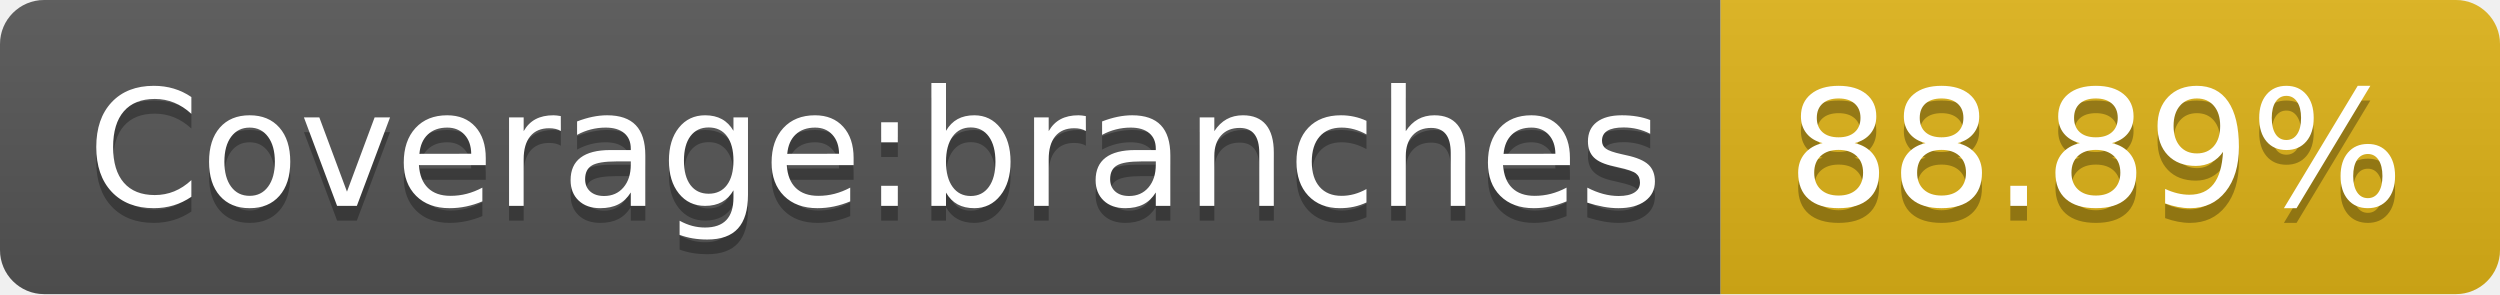
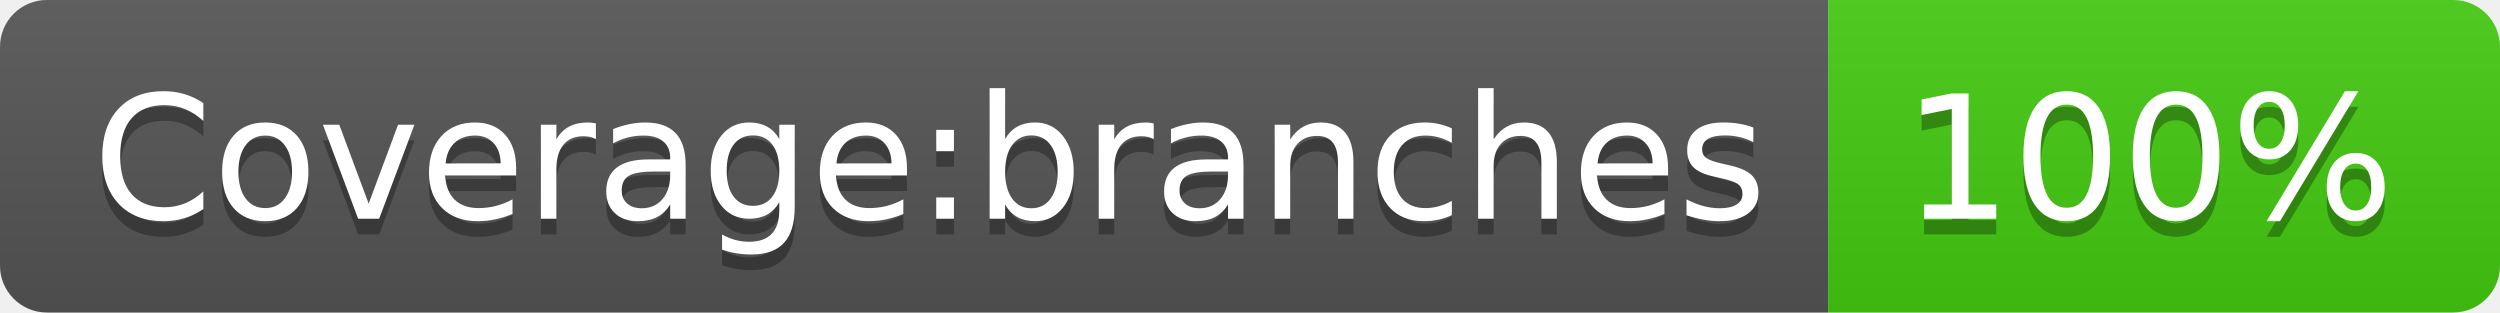
- <svg xmlns="http://www.w3.org/2000/svg" width="170" height="20" role="img" aria-label="Coverage:branches: 88.89%">
+ <svg xmlns="http://www.w3.org/2000/svg" width="160" height="20" role="img" aria-label="Coverage:branches: 100%">
  <linearGradient id="s" x2="0" y2="100%">
    <stop offset="0" stop-color="#bbb" stop-opacity=".1" />
    <stop offset="1" stop-opacity=".1" />
  </linearGradient>
  <clipPath id="r">
-     <rect width="170" height="20" rx="3" fill="#fff" />
+     <rect width="160" height="20" rx="3" fill="#fff" />
  </clipPath>
  <g clip-path="url(#r)">
    <rect width="117" height="20" fill="#555" />
-     <rect x="117" width="53" height="20" fill="#dfb317" />
-     <rect width="170" height="20" fill="url(#s)" />
+     <rect x="117" width="43" height="20" fill="#4c1" />
+     <rect width="160" height="20" fill="url(#s)" />
  </g>
  <g fill="#fff" text-anchor="middle" font-family="Verdana,Geneva,DejaVu Sans,sans-serif" text-rendering="geometricPrecision" font-size="110">
    <text aria-hidden="true" x="595" y="150" fill="#010101" fill-opacity=".3" transform="scale(.1)" textLength="1070">Coverage:branches</text>
    <text x="595" y="140" transform="scale(.1)" fill="#fff" textLength="1070">Coverage:branches</text>
-     <text aria-hidden="true" x="1425" y="150" fill="#010101" fill-opacity=".3" transform="scale(.1)" textLength="430">88.89%</text>
-     <text x="1425" y="140" transform="scale(.1)" fill="#fff" textLength="430">88.89%</text>
+     <text aria-hidden="true" x="1375" y="150" fill="#010101" fill-opacity=".3" transform="scale(.1)" textLength="330">100%</text>
+     <text x="1375" y="140" transform="scale(.1)" fill="#fff" textLength="330">100%</text>
  </g>
</svg>
